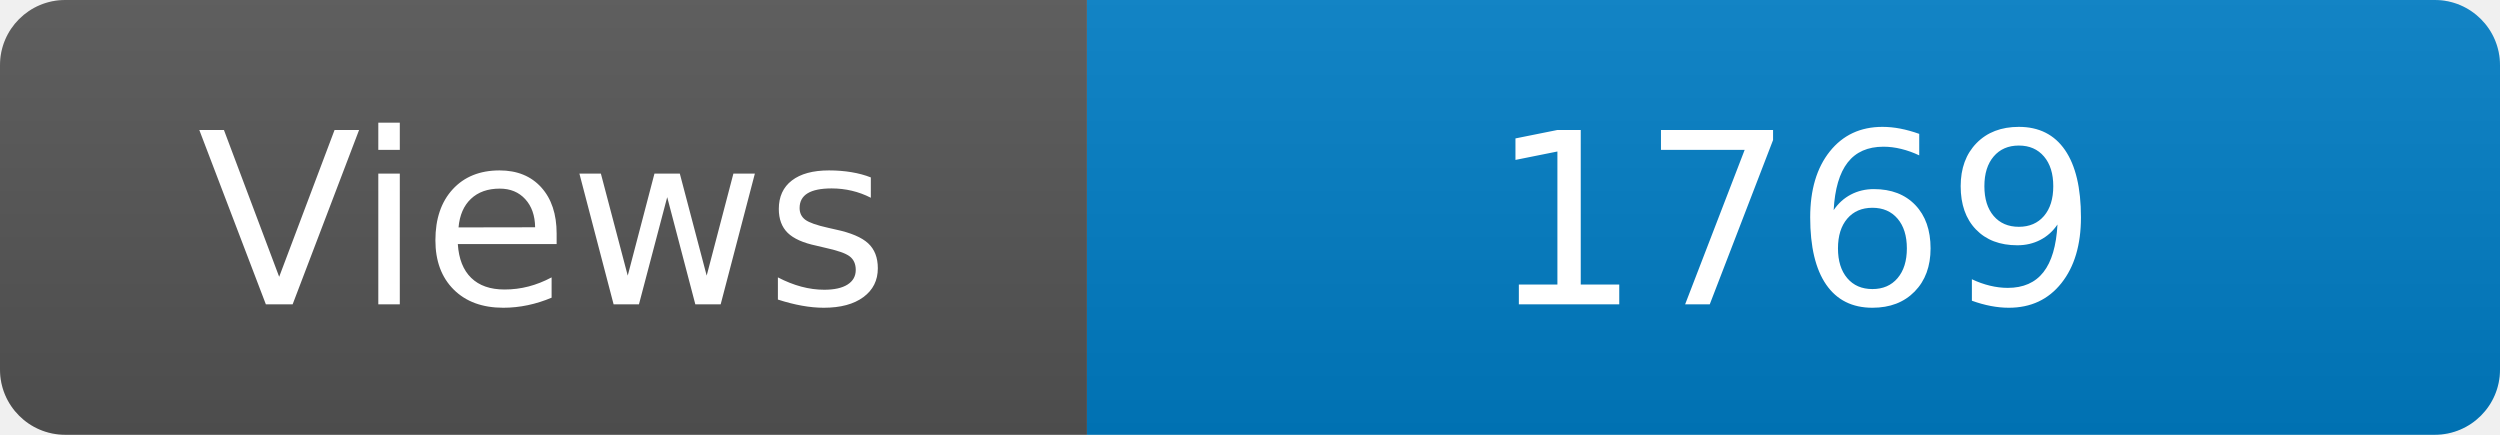
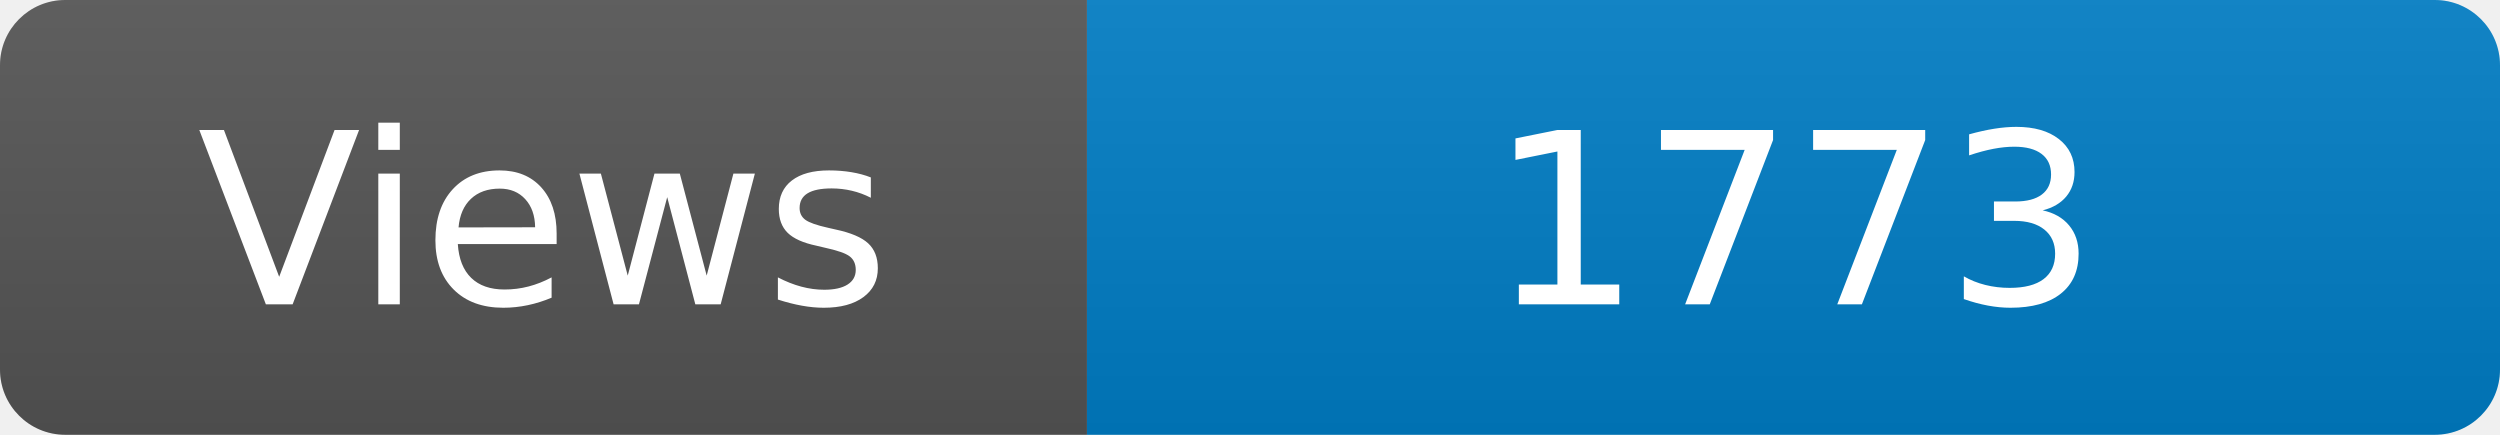
<svg xmlns="http://www.w3.org/2000/svg" width="115" height="20" role="img" aria-label="Maintained?: yes">
  <linearGradient id="s" x2="0" y2="100%">
    <stop offset="0" stop-color="#bbb" stop-opacity=".1" />
    <stop offset="1" stop-opacity=".1" />
  </linearGradient>
  <clipPath id="r">
    <rect width="115" height="20" rx="3" fill="#fff" />
  </clipPath>
  <g clip-path="url(#r)">
    <rect width="50" height="20" fill="#555" />
    <rect x="50" width="160" height="20" fill="#007ec6" />
    <rect width="115" height="20" fill="url(#s)" />
  </g>
  <g fill="#fff" text-anchor="middle" font-family="Verdana,Geneva,DejaVu Sans,sans-serif" font-size="110">
    <text x="250" y="140" transform="scale(.1)" fill="#fff">Views</text>
-     <text x="825" y="140" transform="scale(.1)" fill="#fff">1769</text>
+     <text x="825" y="140" transform="scale(.1)" fill="#fff">1773</text>
  </g>
</svg>
